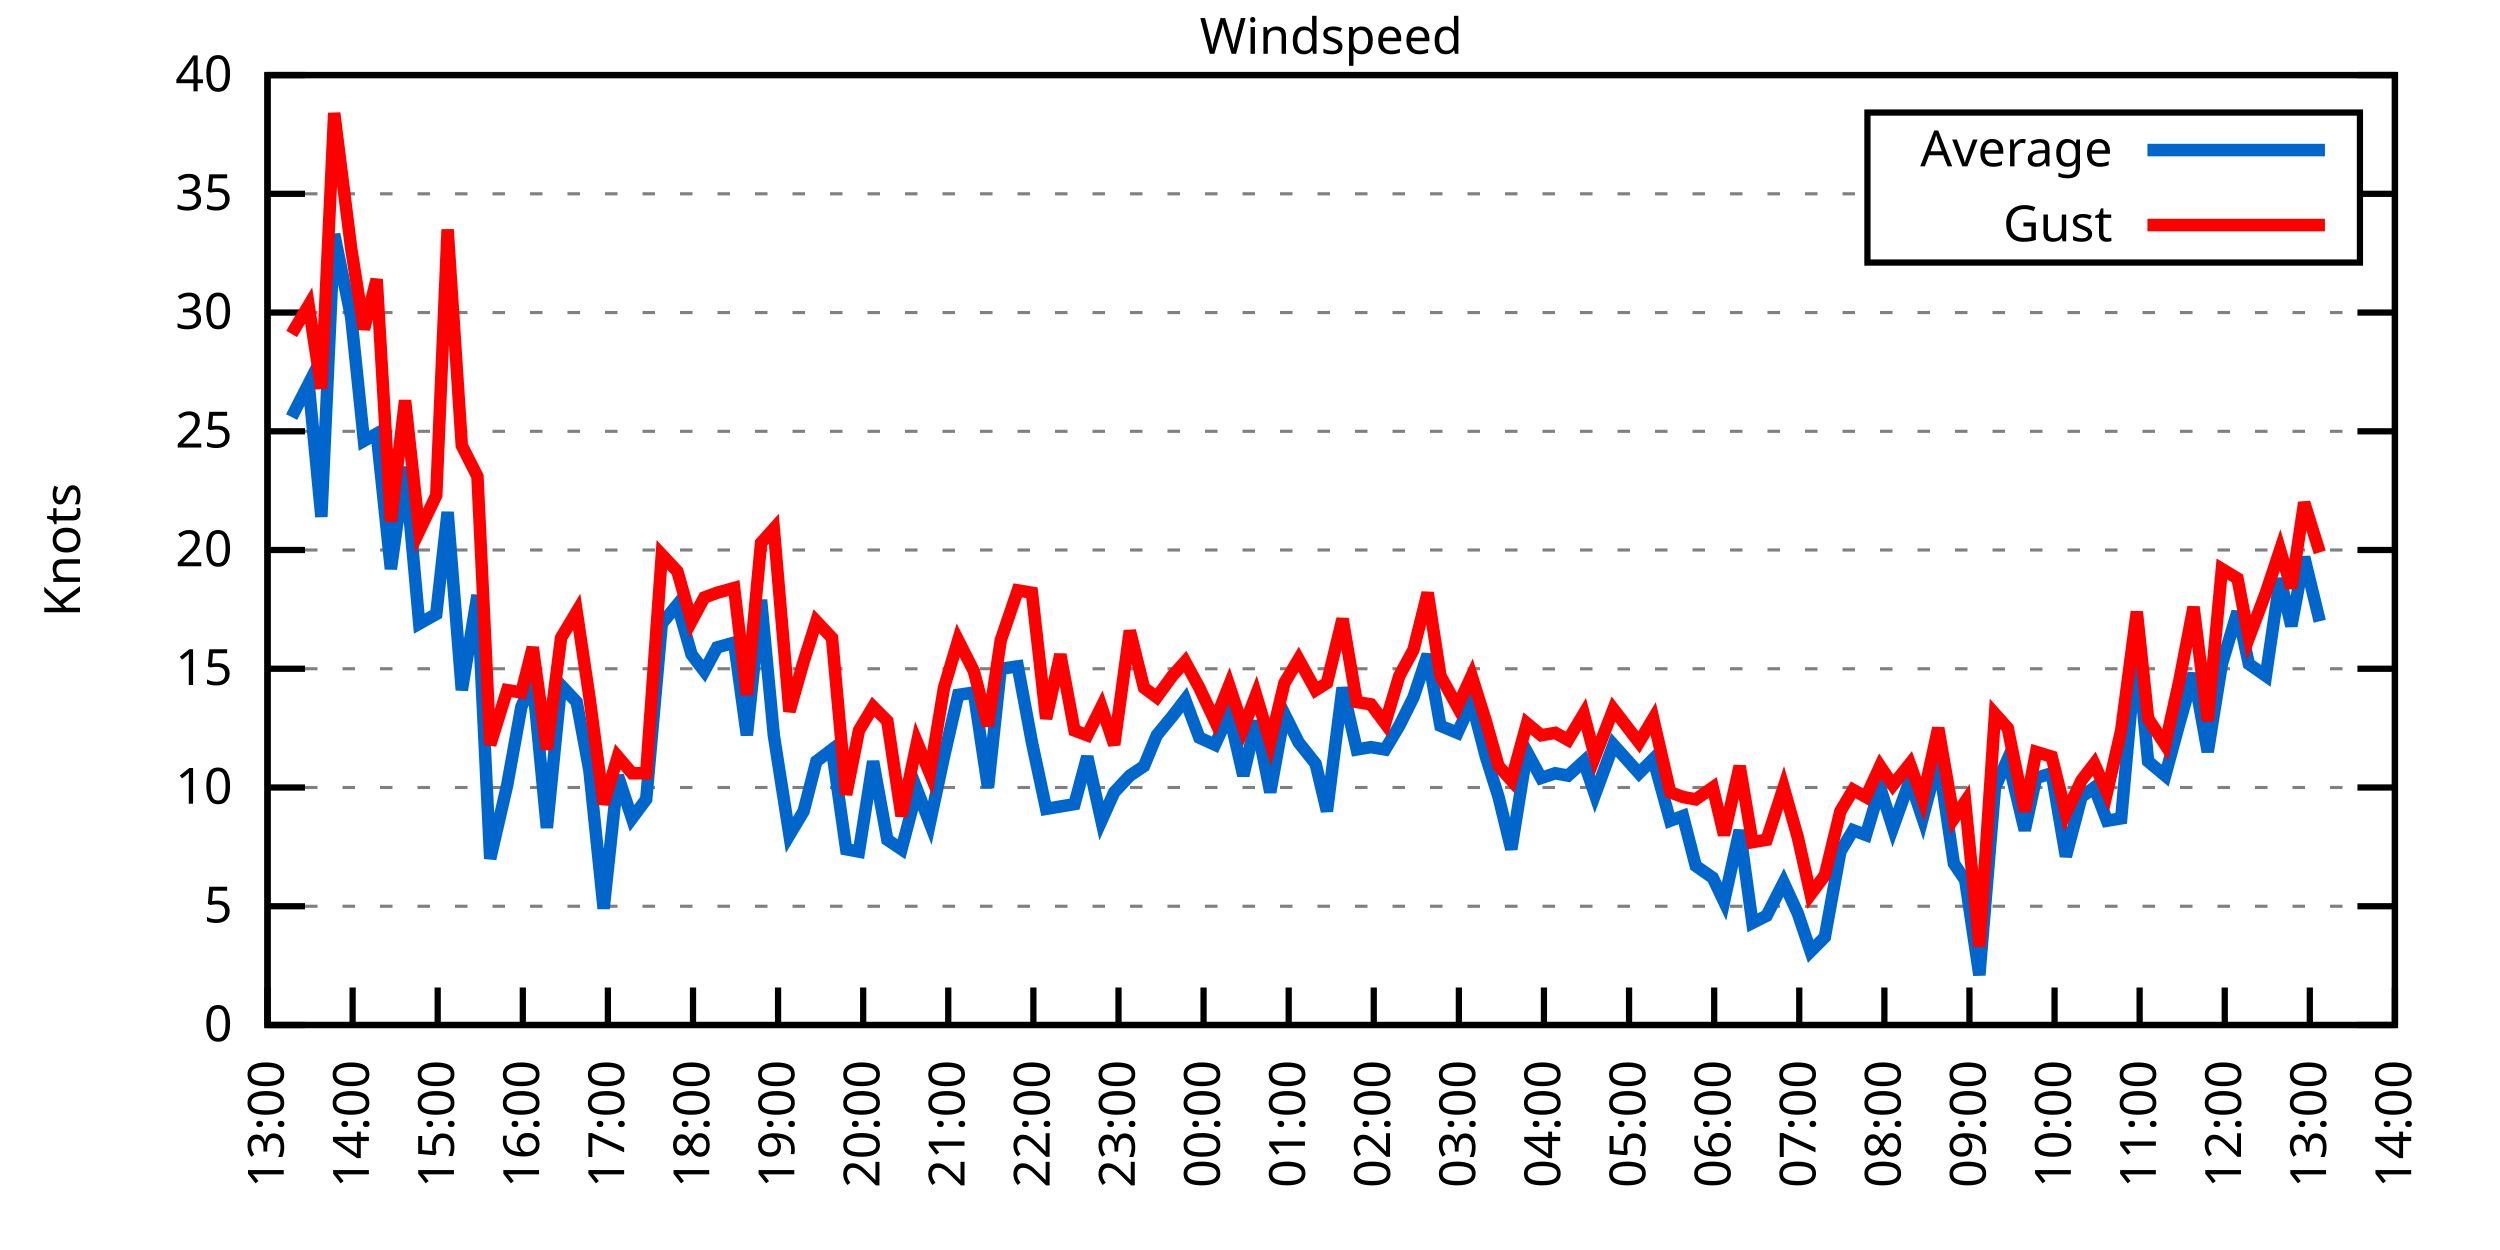
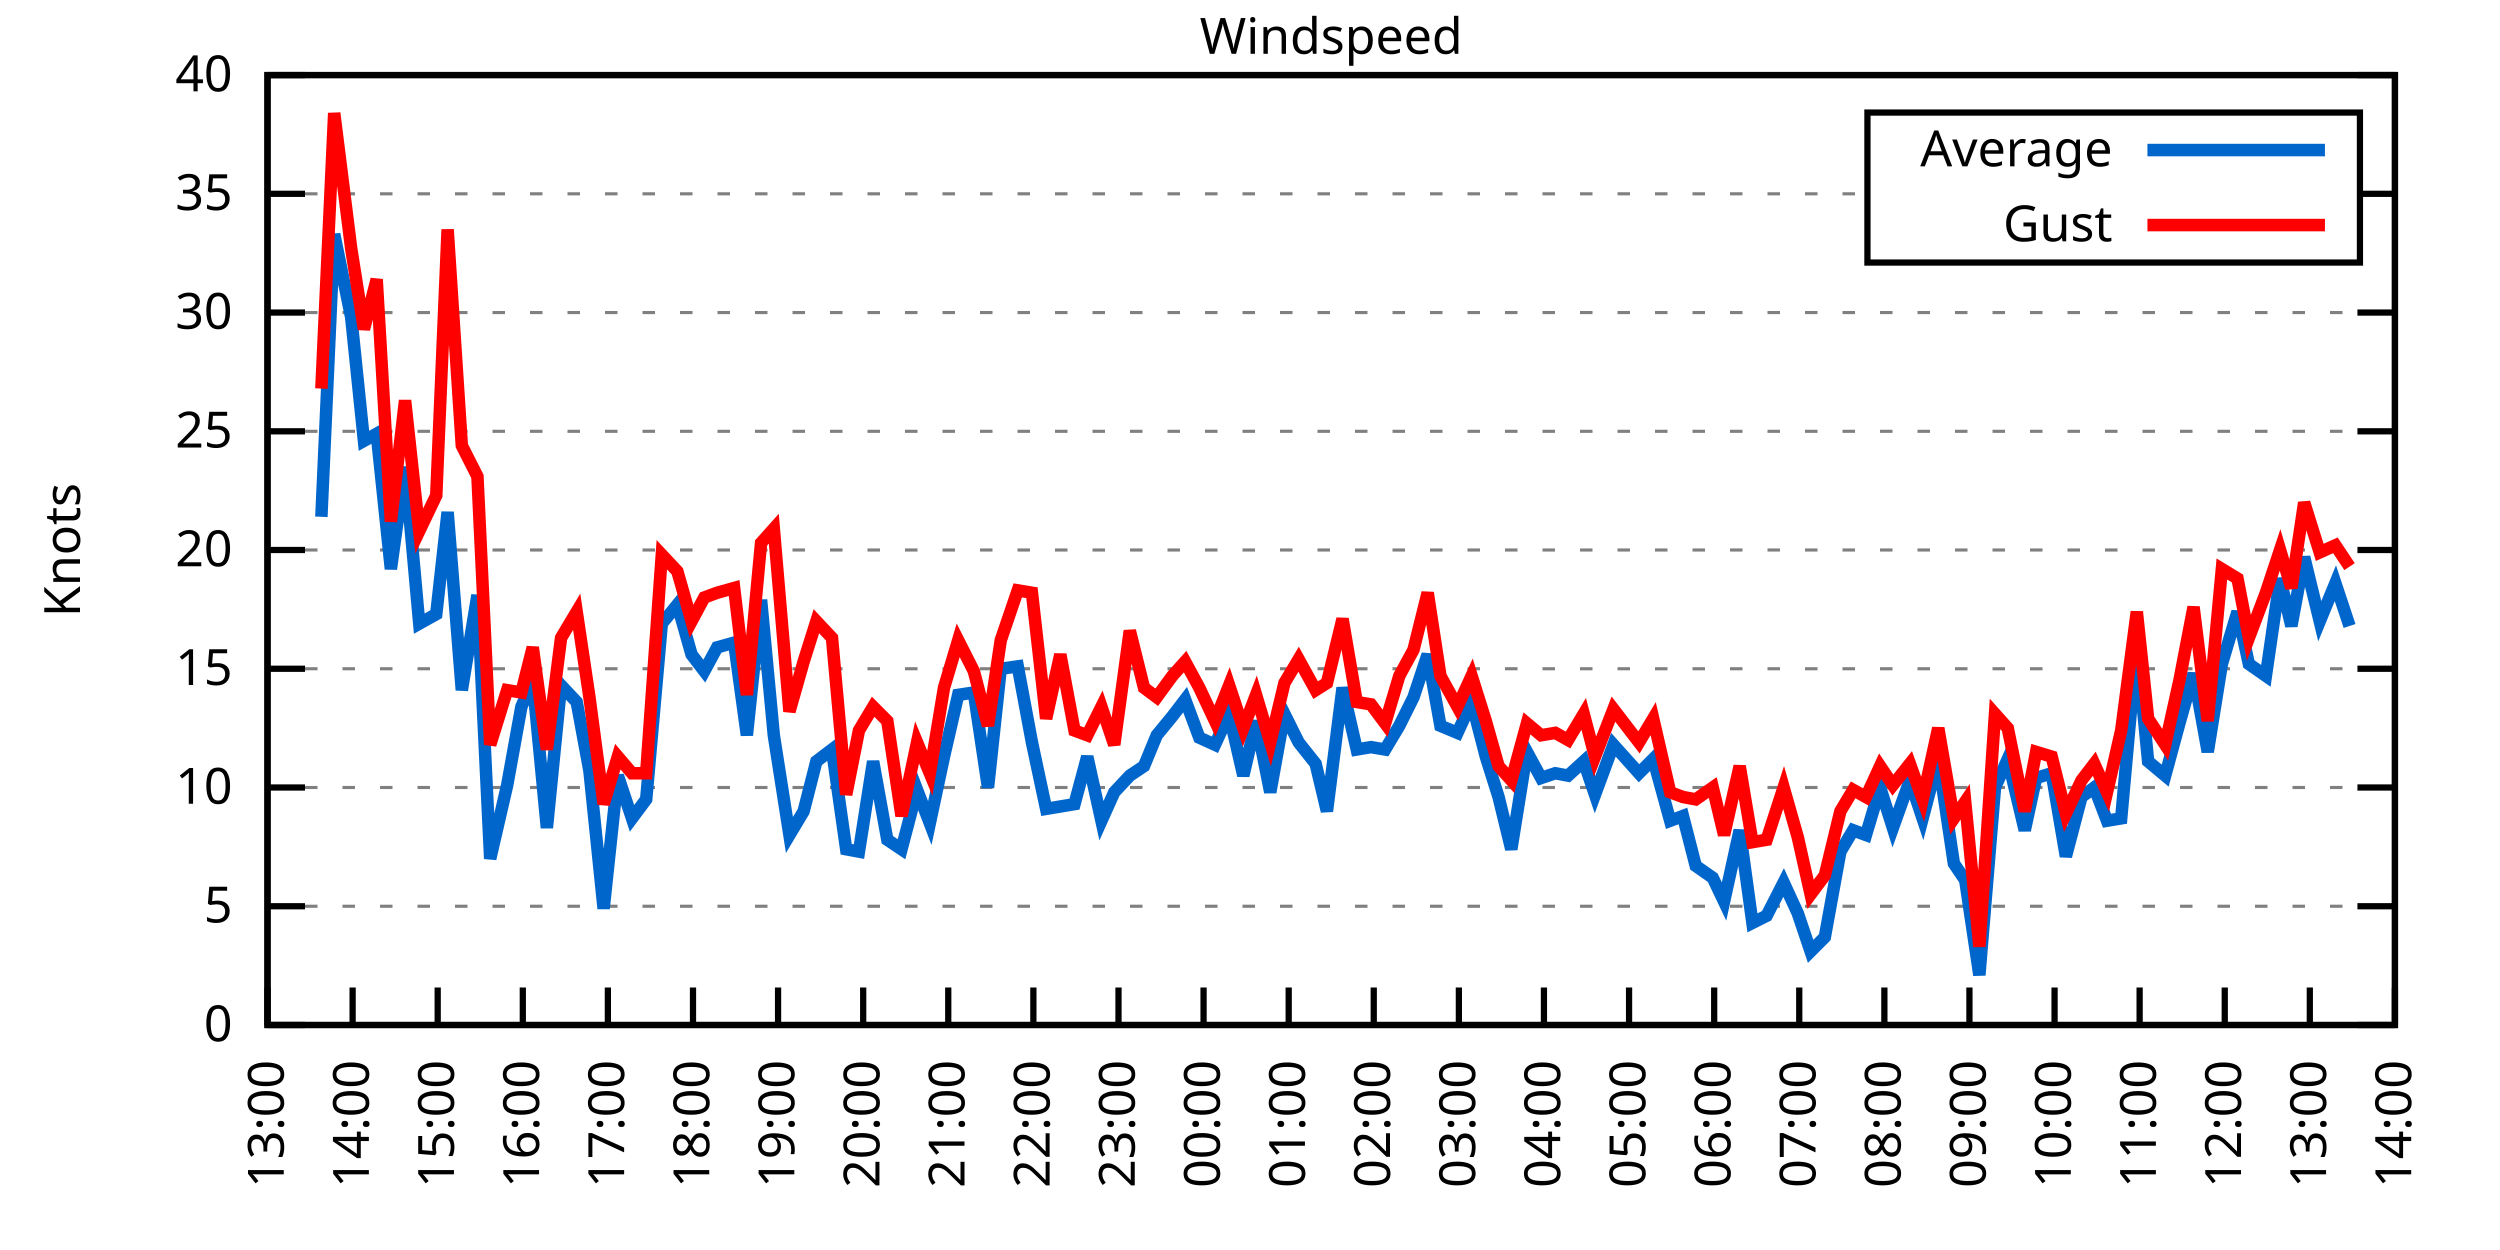
<svg xmlns="http://www.w3.org/2000/svg" xmlns:xlink="http://www.w3.org/1999/xlink" width="400" height="200" viewBox="0 0 400 200">
  <g id="gnuplot_canvas">
    <rect x="0" y="0" width="400" height="200" fill="none" />
    <defs>
      <circle id="gpDot" r="0.5" stroke-width="0.5" stroke="currentColor" />
      <path id="gpPt0" stroke-width="0.333" stroke="currentColor" d="M-1,0 h2 M0,-1 v2" />
      <path id="gpPt1" stroke-width="0.333" stroke="currentColor" d="M-1,-1 L1,1 M1,-1 L-1,1" />
      <path id="gpPt2" stroke-width="0.333" stroke="currentColor" d="M-1,0 L1,0 M0,-1 L0,1 M-1,-1 L1,1 M-1,1 L1,-1" />
      <rect id="gpPt3" stroke-width="0.333" stroke="currentColor" x="-1" y="-1" width="2" height="2" />
      <rect id="gpPt4" stroke-width="0.333" stroke="currentColor" fill="currentColor" x="-1" y="-1" width="2" height="2" />
      <circle id="gpPt5" stroke-width="0.333" stroke="currentColor" cx="0" cy="0" r="1" />
      <use xlink:href="#gpPt5" id="gpPt6" fill="currentColor" stroke="none" />
      <path id="gpPt7" stroke-width="0.333" stroke="currentColor" d="M0,-1.33 L-1.33,0.67 L1.33,0.67 z" />
      <use xlink:href="#gpPt7" id="gpPt8" fill="currentColor" stroke="none" />
      <use xlink:href="#gpPt7" id="gpPt9" stroke="currentColor" transform="rotate(180)" />
      <use xlink:href="#gpPt9" id="gpPt10" fill="currentColor" stroke="none" />
      <use xlink:href="#gpPt3" id="gpPt11" stroke="currentColor" transform="rotate(45)" />
      <use xlink:href="#gpPt11" id="gpPt12" fill="currentColor" stroke="none" />
      <path id="gpPt13" stroke-width="0.333" stroke="currentColor" d="M0,1.330 L1.265,0.411 L0.782,-1.067 L-0.782,-1.076 L-1.265,0.411 z" />
      <use xlink:href="#gpPt13" id="gpPt14" fill="currentColor" stroke="none" />
      <filter id="textbox" filterUnits="objectBoundingBox" x="0" y="0" height="1" width="1">
        <feFlood flood-color="white" flood-opacity="1" result="bgnd" />
        <feComposite in="SourceGraphic" in2="bgnd" operator="atop" />
      </filter>
      <filter id="greybox" filterUnits="objectBoundingBox" x="0" y="0" height="1" width="1">
        <feFlood flood-color="lightgrey" flood-opacity="1" result="grey" />
        <feComposite in="SourceGraphic" in2="grey" operator="atop" />
      </filter>
    </defs>
    <g fill="none" color="white" stroke="currentColor" stroke-width="1.00" stroke-linecap="butt" stroke-linejoin="miter">
</g>
    <g fill="none" color="black" stroke="currentColor" stroke-width="1.00" stroke-linecap="butt" stroke-linejoin="miter">
      <g stroke="none" shape-rendering="crispEdges">
        <polygon fill="rgb(255, 255, 255)" points="42.80,164.00 383.18,164.00 383.18,12.02 42.80,12.02 " />
      </g>
    </g>
    <g fill="none" color="black" stroke="currentColor" stroke-width="1.00" stroke-linecap="butt" stroke-linejoin="miter">
</g>
    <g fill="none" color="black" stroke="black" stroke-width="0.50" stroke-linecap="butt" stroke-linejoin="miter">
</g>
    <g fill="none" color="gray" stroke="currentColor" stroke-width="0.50" stroke-linecap="butt" stroke-linejoin="miter">
      <path stroke="gray" stroke-dasharray="2,4" class="gridline" d="M42.80,164.00 L383.19,164.00  " />
    </g>
    <g fill="none" color="gray" stroke="gray" stroke-width="1.00" stroke-linecap="butt" stroke-linejoin="miter">
</g>
    <g fill="none" color="black" stroke="currentColor" stroke-width="1.00" stroke-linecap="butt" stroke-linejoin="miter">
      <path stroke="black" d="M42.80,164.00 L48.80,164.00 M383.19,164.00 L377.19,164.00  " />
      <g transform="translate(37.20,166.60)" stroke="none" fill="black" font-family="Sans" font-size="8.00" text-anchor="end">
        <text>
          <tspan font-family="Sans"> 0</tspan>
        </text>
      </g>
    </g>
    <g fill="none" color="black" stroke="currentColor" stroke-width="1.00" stroke-linecap="butt" stroke-linejoin="miter">
</g>
    <g fill="none" color="black" stroke="black" stroke-width="0.50" stroke-linecap="butt" stroke-linejoin="miter">
</g>
    <g fill="none" color="gray" stroke="currentColor" stroke-width="0.50" stroke-linecap="butt" stroke-linejoin="miter">
      <path stroke="gray" stroke-dasharray="2,4" class="gridline" d="M42.80,145.00 L383.19,145.00  " />
    </g>
    <g fill="none" color="gray" stroke="gray" stroke-width="1.00" stroke-linecap="butt" stroke-linejoin="miter">
</g>
    <g fill="none" color="black" stroke="currentColor" stroke-width="1.00" stroke-linecap="butt" stroke-linejoin="miter">
      <path stroke="black" d="M42.80,145.00 L48.80,145.00 M383.19,145.00 L377.19,145.00  " />
      <g transform="translate(37.20,147.60)" stroke="none" fill="black" font-family="Sans" font-size="8.00" text-anchor="end">
        <text>
          <tspan font-family="Sans"> 5</tspan>
        </text>
      </g>
    </g>
    <g fill="none" color="black" stroke="currentColor" stroke-width="1.00" stroke-linecap="butt" stroke-linejoin="miter">
</g>
    <g fill="none" color="black" stroke="black" stroke-width="0.50" stroke-linecap="butt" stroke-linejoin="miter">
</g>
    <g fill="none" color="gray" stroke="currentColor" stroke-width="0.50" stroke-linecap="butt" stroke-linejoin="miter">
      <path stroke="gray" stroke-dasharray="2,4" class="gridline" d="M42.80,126.00 L383.19,126.00  " />
    </g>
    <g fill="none" color="gray" stroke="gray" stroke-width="1.00" stroke-linecap="butt" stroke-linejoin="miter">
</g>
    <g fill="none" color="black" stroke="currentColor" stroke-width="1.00" stroke-linecap="butt" stroke-linejoin="miter">
      <path stroke="black" d="M42.80,126.00 L48.80,126.00 M383.19,126.00 L377.19,126.00  " />
      <g transform="translate(37.20,128.60)" stroke="none" fill="black" font-family="Sans" font-size="8.00" text-anchor="end">
        <text>
          <tspan font-family="Sans"> 10</tspan>
        </text>
      </g>
    </g>
    <g fill="none" color="black" stroke="currentColor" stroke-width="1.00" stroke-linecap="butt" stroke-linejoin="miter">
</g>
    <g fill="none" color="black" stroke="black" stroke-width="0.50" stroke-linecap="butt" stroke-linejoin="miter">
</g>
    <g fill="none" color="gray" stroke="currentColor" stroke-width="0.50" stroke-linecap="butt" stroke-linejoin="miter">
      <path stroke="gray" stroke-dasharray="2,4" class="gridline" d="M42.80,107.00 L383.19,107.00  " />
    </g>
    <g fill="none" color="gray" stroke="gray" stroke-width="1.00" stroke-linecap="butt" stroke-linejoin="miter">
</g>
    <g fill="none" color="black" stroke="currentColor" stroke-width="1.00" stroke-linecap="butt" stroke-linejoin="miter">
      <path stroke="black" d="M42.80,107.00 L48.80,107.00 M383.19,107.00 L377.19,107.00  " />
      <g transform="translate(37.20,109.60)" stroke="none" fill="black" font-family="Sans" font-size="8.00" text-anchor="end">
        <text>
          <tspan font-family="Sans"> 15</tspan>
        </text>
      </g>
    </g>
    <g fill="none" color="black" stroke="currentColor" stroke-width="1.00" stroke-linecap="butt" stroke-linejoin="miter">
</g>
    <g fill="none" color="black" stroke="black" stroke-width="0.50" stroke-linecap="butt" stroke-linejoin="miter">
</g>
    <g fill="none" color="gray" stroke="currentColor" stroke-width="0.50" stroke-linecap="butt" stroke-linejoin="miter">
      <path stroke="gray" stroke-dasharray="2,4" class="gridline" d="M42.80,88.00 L383.19,88.00  " />
    </g>
    <g fill="none" color="gray" stroke="gray" stroke-width="1.00" stroke-linecap="butt" stroke-linejoin="miter">
</g>
    <g fill="none" color="black" stroke="currentColor" stroke-width="1.00" stroke-linecap="butt" stroke-linejoin="miter">
      <path stroke="black" d="M42.80,88.00 L48.80,88.00 M383.19,88.00 L377.19,88.00  " />
      <g transform="translate(37.20,90.60)" stroke="none" fill="black" font-family="Sans" font-size="8.00" text-anchor="end">
        <text>
          <tspan font-family="Sans"> 20</tspan>
        </text>
      </g>
    </g>
    <g fill="none" color="black" stroke="currentColor" stroke-width="1.00" stroke-linecap="butt" stroke-linejoin="miter">
</g>
    <g fill="none" color="black" stroke="black" stroke-width="0.50" stroke-linecap="butt" stroke-linejoin="miter">
</g>
    <g fill="none" color="gray" stroke="currentColor" stroke-width="0.50" stroke-linecap="butt" stroke-linejoin="miter">
      <path stroke="gray" stroke-dasharray="2,4" class="gridline" d="M42.80,69.01 L383.19,69.01  " />
    </g>
    <g fill="none" color="gray" stroke="gray" stroke-width="1.00" stroke-linecap="butt" stroke-linejoin="miter">
</g>
    <g fill="none" color="black" stroke="currentColor" stroke-width="1.00" stroke-linecap="butt" stroke-linejoin="miter">
      <path stroke="black" d="M42.80,69.01 L48.80,69.01 M383.19,69.01 L377.19,69.01  " />
      <g transform="translate(37.20,71.61)" stroke="none" fill="black" font-family="Sans" font-size="8.00" text-anchor="end">
        <text>
          <tspan font-family="Sans"> 25</tspan>
        </text>
      </g>
    </g>
    <g fill="none" color="black" stroke="currentColor" stroke-width="1.00" stroke-linecap="butt" stroke-linejoin="miter">
</g>
    <g fill="none" color="black" stroke="black" stroke-width="0.50" stroke-linecap="butt" stroke-linejoin="miter">
</g>
    <g fill="none" color="gray" stroke="currentColor" stroke-width="0.50" stroke-linecap="butt" stroke-linejoin="miter">
      <path stroke="gray" stroke-dasharray="2,4" class="gridline" d="M42.80,50.01 L383.19,50.01  " />
    </g>
    <g fill="none" color="gray" stroke="gray" stroke-width="1.00" stroke-linecap="butt" stroke-linejoin="miter">
</g>
    <g fill="none" color="black" stroke="currentColor" stroke-width="1.00" stroke-linecap="butt" stroke-linejoin="miter">
      <path stroke="black" d="M42.80,50.01 L48.80,50.01 M383.19,50.01 L377.19,50.01  " />
      <g transform="translate(37.20,52.61)" stroke="none" fill="black" font-family="Sans" font-size="8.00" text-anchor="end">
        <text>
          <tspan font-family="Sans"> 30</tspan>
        </text>
      </g>
    </g>
    <g fill="none" color="black" stroke="currentColor" stroke-width="1.00" stroke-linecap="butt" stroke-linejoin="miter">
</g>
    <g fill="none" color="black" stroke="black" stroke-width="0.50" stroke-linecap="butt" stroke-linejoin="miter">
</g>
    <g fill="none" color="gray" stroke="currentColor" stroke-width="0.50" stroke-linecap="butt" stroke-linejoin="miter">
      <path stroke="gray" stroke-dasharray="2,4" class="gridline" d="M42.80,31.01 L298.79,31.01 M377.59,31.01 L383.19,31.01  " />
    </g>
    <g fill="none" color="gray" stroke="gray" stroke-width="1.00" stroke-linecap="butt" stroke-linejoin="miter">
</g>
    <g fill="none" color="black" stroke="currentColor" stroke-width="1.00" stroke-linecap="butt" stroke-linejoin="miter">
      <path stroke="black" d="M42.80,31.01 L48.80,31.01 M383.19,31.01 L377.19,31.01  " />
      <g transform="translate(37.20,33.61)" stroke="none" fill="black" font-family="Sans" font-size="8.00" text-anchor="end">
        <text>
          <tspan font-family="Sans"> 35</tspan>
        </text>
      </g>
    </g>
    <g fill="none" color="black" stroke="currentColor" stroke-width="1.00" stroke-linecap="butt" stroke-linejoin="miter">
</g>
    <g fill="none" color="black" stroke="black" stroke-width="0.50" stroke-linecap="butt" stroke-linejoin="miter">
</g>
    <g fill="none" color="gray" stroke="currentColor" stroke-width="0.50" stroke-linecap="butt" stroke-linejoin="miter">
      <path stroke="gray" stroke-dasharray="2,4" class="gridline" d="M42.80,12.01 L383.19,12.01  " />
    </g>
    <g fill="none" color="gray" stroke="gray" stroke-width="1.00" stroke-linecap="butt" stroke-linejoin="miter">
</g>
    <g fill="none" color="black" stroke="currentColor" stroke-width="1.00" stroke-linecap="butt" stroke-linejoin="miter">
      <path stroke="black" d="M42.80,12.01 L48.80,12.01 M383.19,12.01 L377.19,12.01  " />
      <g transform="translate(37.20,14.61)" stroke="none" fill="black" font-family="Sans" font-size="8.00" text-anchor="end">
        <text>
          <tspan font-family="Sans"> 40</tspan>
        </text>
      </g>
    </g>
    <g fill="none" color="black" stroke="currentColor" stroke-width="1.00" stroke-linecap="butt" stroke-linejoin="miter">
      <path stroke="black" d="M42.80,164.00 L42.80,158.00  " />
      <g transform="translate(45.40,169.60) rotate(270.00)" stroke="none" fill="black" font-family="Sans" font-size="8.00" text-anchor="end">
        <text>
          <tspan font-family="Sans">13:00</tspan>
        </text>
      </g>
    </g>
    <g fill="none" color="black" stroke="currentColor" stroke-width="1.00" stroke-linecap="butt" stroke-linejoin="miter">
      <path stroke="black" d="M56.42,164.00 L56.42,158.00  " />
      <g transform="translate(59.02,169.60) rotate(270.00)" stroke="none" fill="black" font-family="Sans" font-size="8.00" text-anchor="end">
        <text>
          <tspan font-family="Sans">14:00</tspan>
        </text>
      </g>
    </g>
    <g fill="none" color="black" stroke="currentColor" stroke-width="1.00" stroke-linecap="butt" stroke-linejoin="miter">
      <path stroke="black" d="M70.03,164.00 L70.03,158.00  " />
      <g transform="translate(72.63,169.60) rotate(270.00)" stroke="none" fill="black" font-family="Sans" font-size="8.00" text-anchor="end">
        <text>
          <tspan font-family="Sans">15:00</tspan>
        </text>
      </g>
    </g>
    <g fill="none" color="black" stroke="currentColor" stroke-width="1.00" stroke-linecap="butt" stroke-linejoin="miter">
      <path stroke="black" d="M83.65,164.00 L83.65,158.00  " />
      <g transform="translate(86.25,169.60) rotate(270.00)" stroke="none" fill="black" font-family="Sans" font-size="8.00" text-anchor="end">
        <text>
          <tspan font-family="Sans">16:00</tspan>
        </text>
      </g>
    </g>
    <g fill="none" color="black" stroke="currentColor" stroke-width="1.00" stroke-linecap="butt" stroke-linejoin="miter">
      <path stroke="black" d="M97.26,164.00 L97.26,158.00  " />
      <g transform="translate(99.86,169.60) rotate(270.00)" stroke="none" fill="black" font-family="Sans" font-size="8.00" text-anchor="end">
        <text>
          <tspan font-family="Sans">17:00</tspan>
        </text>
      </g>
    </g>
    <g fill="none" color="black" stroke="currentColor" stroke-width="1.00" stroke-linecap="butt" stroke-linejoin="miter">
      <path stroke="black" d="M110.88,164.00 L110.88,158.00  " />
      <g transform="translate(113.48,169.60) rotate(270.00)" stroke="none" fill="black" font-family="Sans" font-size="8.00" text-anchor="end">
        <text>
          <tspan font-family="Sans">18:00</tspan>
        </text>
      </g>
    </g>
    <g fill="none" color="black" stroke="currentColor" stroke-width="1.00" stroke-linecap="butt" stroke-linejoin="miter">
      <path stroke="black" d="M124.49,164.00 L124.49,158.00  " />
      <g transform="translate(127.09,169.60) rotate(270.00)" stroke="none" fill="black" font-family="Sans" font-size="8.00" text-anchor="end">
        <text>
          <tspan font-family="Sans">19:00</tspan>
        </text>
      </g>
    </g>
    <g fill="none" color="black" stroke="currentColor" stroke-width="1.00" stroke-linecap="butt" stroke-linejoin="miter">
      <path stroke="black" d="M138.11,164.00 L138.11,158.00  " />
      <g transform="translate(140.71,169.60) rotate(270.00)" stroke="none" fill="black" font-family="Sans" font-size="8.00" text-anchor="end">
        <text>
          <tspan font-family="Sans">20:00</tspan>
        </text>
      </g>
    </g>
    <g fill="none" color="black" stroke="currentColor" stroke-width="1.00" stroke-linecap="butt" stroke-linejoin="miter">
      <path stroke="black" d="M151.72,164.00 L151.72,158.00  " />
      <g transform="translate(154.32,169.60) rotate(270.00)" stroke="none" fill="black" font-family="Sans" font-size="8.00" text-anchor="end">
        <text>
          <tspan font-family="Sans">21:00</tspan>
        </text>
      </g>
    </g>
    <g fill="none" color="black" stroke="currentColor" stroke-width="1.00" stroke-linecap="butt" stroke-linejoin="miter">
      <path stroke="black" d="M165.34,164.00 L165.34,158.00  " />
      <g transform="translate(167.94,169.60) rotate(270.00)" stroke="none" fill="black" font-family="Sans" font-size="8.00" text-anchor="end">
        <text>
          <tspan font-family="Sans">22:00</tspan>
        </text>
      </g>
    </g>
    <g fill="none" color="black" stroke="currentColor" stroke-width="1.00" stroke-linecap="butt" stroke-linejoin="miter">
      <path stroke="black" d="M178.96,164.00 L178.96,158.00  " />
      <g transform="translate(181.56,169.60) rotate(270.00)" stroke="none" fill="black" font-family="Sans" font-size="8.00" text-anchor="end">
        <text>
          <tspan font-family="Sans">23:00</tspan>
        </text>
      </g>
    </g>
    <g fill="none" color="black" stroke="currentColor" stroke-width="1.00" stroke-linecap="butt" stroke-linejoin="miter">
      <path stroke="black" d="M192.57,164.00 L192.57,158.00  " />
      <g transform="translate(195.17,169.60) rotate(270.00)" stroke="none" fill="black" font-family="Sans" font-size="8.00" text-anchor="end">
        <text>
          <tspan font-family="Sans">00:00</tspan>
        </text>
      </g>
    </g>
    <g fill="none" color="black" stroke="currentColor" stroke-width="1.00" stroke-linecap="butt" stroke-linejoin="miter">
      <path stroke="black" d="M206.19,164.00 L206.19,158.00  " />
      <g transform="translate(208.79,169.60) rotate(270.00)" stroke="none" fill="black" font-family="Sans" font-size="8.00" text-anchor="end">
        <text>
          <tspan font-family="Sans">01:00</tspan>
        </text>
      </g>
    </g>
    <g fill="none" color="black" stroke="currentColor" stroke-width="1.00" stroke-linecap="butt" stroke-linejoin="miter">
      <path stroke="black" d="M219.80,164.00 L219.80,158.00  " />
      <g transform="translate(222.40,169.60) rotate(270.00)" stroke="none" fill="black" font-family="Sans" font-size="8.00" text-anchor="end">
        <text>
          <tspan font-family="Sans">02:00</tspan>
        </text>
      </g>
    </g>
    <g fill="none" color="black" stroke="currentColor" stroke-width="1.00" stroke-linecap="butt" stroke-linejoin="miter">
      <path stroke="black" d="M233.42,164.00 L233.42,158.00  " />
      <g transform="translate(236.02,169.60) rotate(270.00)" stroke="none" fill="black" font-family="Sans" font-size="8.00" text-anchor="end">
        <text>
          <tspan font-family="Sans">03:00</tspan>
        </text>
      </g>
    </g>
    <g fill="none" color="black" stroke="currentColor" stroke-width="1.00" stroke-linecap="butt" stroke-linejoin="miter">
      <path stroke="black" d="M247.03,164.00 L247.03,158.00  " />
      <g transform="translate(249.63,169.60) rotate(270.00)" stroke="none" fill="black" font-family="Sans" font-size="8.00" text-anchor="end">
        <text>
          <tspan font-family="Sans">04:00</tspan>
        </text>
      </g>
    </g>
    <g fill="none" color="black" stroke="currentColor" stroke-width="1.00" stroke-linecap="butt" stroke-linejoin="miter">
      <path stroke="black" d="M260.65,164.00 L260.65,158.00  " />
      <g transform="translate(263.25,169.60) rotate(270.00)" stroke="none" fill="black" font-family="Sans" font-size="8.00" text-anchor="end">
        <text>
          <tspan font-family="Sans">05:00</tspan>
        </text>
      </g>
    </g>
    <g fill="none" color="black" stroke="currentColor" stroke-width="1.00" stroke-linecap="butt" stroke-linejoin="miter">
      <path stroke="black" d="M274.27,164.00 L274.27,158.00  " />
      <g transform="translate(276.87,169.60) rotate(270.00)" stroke="none" fill="black" font-family="Sans" font-size="8.00" text-anchor="end">
        <text>
          <tspan font-family="Sans">06:00</tspan>
        </text>
      </g>
    </g>
    <g fill="none" color="black" stroke="currentColor" stroke-width="1.00" stroke-linecap="butt" stroke-linejoin="miter">
      <path stroke="black" d="M287.88,164.00 L287.88,158.00  " />
      <g transform="translate(290.48,169.60) rotate(270.00)" stroke="none" fill="black" font-family="Sans" font-size="8.00" text-anchor="end">
        <text>
          <tspan font-family="Sans">07:00</tspan>
        </text>
      </g>
    </g>
    <g fill="none" color="black" stroke="currentColor" stroke-width="1.00" stroke-linecap="butt" stroke-linejoin="miter">
      <path stroke="black" d="M301.50,164.00 L301.50,158.00  " />
      <g transform="translate(304.10,169.60) rotate(270.00)" stroke="none" fill="black" font-family="Sans" font-size="8.00" text-anchor="end">
        <text>
          <tspan font-family="Sans">08:00</tspan>
        </text>
      </g>
    </g>
    <g fill="none" color="black" stroke="currentColor" stroke-width="1.00" stroke-linecap="butt" stroke-linejoin="miter">
      <path stroke="black" d="M315.11,164.00 L315.11,158.00  " />
      <g transform="translate(317.71,169.60) rotate(270.00)" stroke="none" fill="black" font-family="Sans" font-size="8.00" text-anchor="end">
        <text>
          <tspan font-family="Sans">09:00</tspan>
        </text>
      </g>
    </g>
    <g fill="none" color="black" stroke="currentColor" stroke-width="1.00" stroke-linecap="butt" stroke-linejoin="miter">
      <path stroke="black" d="M328.73,164.00 L328.73,158.00  " />
      <g transform="translate(331.33,169.60) rotate(270.00)" stroke="none" fill="black" font-family="Sans" font-size="8.00" text-anchor="end">
        <text>
          <tspan font-family="Sans">10:00</tspan>
        </text>
      </g>
    </g>
    <g fill="none" color="black" stroke="currentColor" stroke-width="1.00" stroke-linecap="butt" stroke-linejoin="miter">
      <path stroke="black" d="M342.34,164.00 L342.34,158.00  " />
      <g transform="translate(344.94,169.60) rotate(270.00)" stroke="none" fill="black" font-family="Sans" font-size="8.00" text-anchor="end">
        <text>
          <tspan font-family="Sans">11:00</tspan>
        </text>
      </g>
    </g>
    <g fill="none" color="black" stroke="currentColor" stroke-width="1.00" stroke-linecap="butt" stroke-linejoin="miter">
      <path stroke="black" d="M355.96,164.00 L355.96,158.00  " />
      <g transform="translate(358.56,169.60) rotate(270.00)" stroke="none" fill="black" font-family="Sans" font-size="8.00" text-anchor="end">
        <text>
          <tspan font-family="Sans">12:00</tspan>
        </text>
      </g>
    </g>
    <g fill="none" color="black" stroke="currentColor" stroke-width="1.00" stroke-linecap="butt" stroke-linejoin="miter">
      <path stroke="black" d="M369.57,164.00 L369.57,158.00  " />
      <g transform="translate(372.17,169.60) rotate(270.00)" stroke="none" fill="black" font-family="Sans" font-size="8.00" text-anchor="end">
        <text>
          <tspan font-family="Sans">13:00</tspan>
        </text>
      </g>
    </g>
    <g fill="none" color="black" stroke="currentColor" stroke-width="1.00" stroke-linecap="butt" stroke-linejoin="miter">
      <path stroke="black" d="M383.19,164.00 L383.19,158.00  " />
      <g transform="translate(385.79,169.60) rotate(270.00)" stroke="none" fill="black" font-family="Sans" font-size="8.00" text-anchor="end">
        <text>
          <tspan font-family="Sans">14:00</tspan>
        </text>
      </g>
    </g>
    <g fill="none" color="black" stroke="currentColor" stroke-width="1.00" stroke-linecap="butt" stroke-linejoin="miter">
</g>
    <g fill="none" color="black" stroke="currentColor" stroke-width="1.00" stroke-linecap="butt" stroke-linejoin="miter">
      <path stroke="black" d="M42.80,12.01 L42.80,164.00 L383.19,164.00 L383.19,12.01 L42.80,12.01 Z  " />
    </g>
    <g fill="none" color="black" stroke="currentColor" stroke-width="1.00" stroke-linecap="butt" stroke-linejoin="miter">
</g>
    <g fill="none" color="black" stroke="currentColor" stroke-width="1.00" stroke-linecap="butt" stroke-linejoin="miter">
      <path stroke="black" d="M298.79,42.01 L298.79,18.01 L377.59,18.01 L377.59,42.01 L298.79,42.01 Z  " />
    </g>
    <g id="Windspeed_plot_1">
      <g fill="none" color="white" stroke="black" stroke-width="2.00" stroke-linecap="butt" stroke-linejoin="miter">
</g>
      <g fill="none" color="black" stroke="currentColor" stroke-width="2.00" stroke-linecap="butt" stroke-linejoin="miter">
        <g transform="translate(337.99,26.61)" stroke="none" fill="black" font-family="Sans" font-size="8.00" text-anchor="end">
          <text>
            <tspan font-family="Sans">Average</tspan>
          </text>
        </g>
      </g>
      <g fill="none" color="black" stroke="currentColor" stroke-width="2.00" stroke-linecap="butt" stroke-linejoin="miter">
-         <path stroke="rgb(  0, 102, 204)" d="M343.59,24.01 L371.99,24.01 M46.66,66.73 L49.38,61.41 L51.42,82.69 L53.47,37.47 L56.19,50.77 L58.23,70.53   L60.27,69.39 L62.54,91.04 L64.81,74.71 L67.08,99.78 L69.80,98.26 L71.62,81.93 L73.89,110.42 L76.39,95.22   L78.43,137.40 L81.15,125.62 L83.42,113.08 L85.24,108.90 L87.50,132.46 L89.77,109.66 L92.27,112.32 L94.31,123.34   L96.58,145.38 L98.85,124.10 L101.12,130.94 L103.39,127.90 L105.89,99.78 L108.38,96.74 L110.65,104.72 L112.69,107.38   L114.74,103.58 L117.46,102.82 L119.50,117.64 L121.77,95.98 L123.81,117.64 L126.31,133.60 L128.58,129.80 L130.62,121.82   L133.12,119.92 L135.39,135.88 L137.43,136.26 L139.70,121.82 L141.97,134.36 L144.24,135.88 L146.73,126.38 L148.77,131.70   L151.04,121.06 L153.31,111.18 L155.81,110.80 L158.08,126.00 L160.12,107.00 L162.84,106.62 L165.11,118.78 L167.38,129.42   L169.65,129.04 L171.92,128.66 L173.96,121.06 L176.23,131.32 L178.28,126.76 L180.77,124.10 L183.04,122.58 L185.08,117.64   L187.58,114.60 L189.62,111.94 L191.89,118.02 L194.39,119.16 L196.66,114.22 L198.93,124.10 L200.97,115.36 L203.24,126.76   L205.51,114.22 L207.78,118.78 L210.50,122.20 L212.31,129.80 L214.81,110.04 L217.08,119.92 L219.35,119.54 L221.62,119.92   L223.89,116.12 L226.16,111.56 L228.43,104.72 L230.47,116.12 L233.19,117.26 L235.46,112.32 L237.73,121.06 L239.77,127.52   L241.81,135.88 L244.31,120.30 L246.58,124.48 L248.85,123.72 L250.89,124.10 L253.39,121.82 L255.20,127.14 L258.15,119.16   L262.24,123.72 L264.51,121.44 L267.23,131.32 L269.27,130.56 L271.32,138.54 L274.04,140.44 L275.85,144.24 L278.35,132.84   L280.39,147.66 L282.66,146.52 L285.38,141.20 L287.65,146.14 L289.70,152.22 L291.97,149.94 L294.46,136.26 L296.50,132.84   L298.55,133.60 L300.82,126.00 L302.86,132.46 L305.58,124.86 L307.62,130.94 L310.12,121.44 L312.62,138.16 L314.43,140.82   L316.70,156.02 L319.20,126.00 L321.24,121.44 L323.96,132.84 L325.78,124.48 L328.27,123.72 L330.54,137.02 L333.04,127.52   L335.08,126.00 L337.12,131.32 L339.39,130.94 L341.89,103.20 L343.70,121.82 L346.43,124.10 L348.70,115.74 L350.97,107.76   L353.24,120.30 L355.50,106.24 L358.00,97.88 L359.82,106.24 L362.54,108.14 L364.81,92.56 L366.62,100.16 L368.67,89.14   L371.16,99.40  " />
+         <path stroke="rgb(  0, 102, 204)" d="M343.59,24.01 L371.99,24.01 M51.42,82.69 L53.47,37.47 L56.19,50.77 L58.23,70.53 L60.27,69.39 L62.54,91.04   L64.81,74.71 L67.08,99.78 L69.80,98.26 L71.62,81.93 L73.89,110.42 L76.39,95.22 L78.43,137.40 L81.15,125.62   L83.42,113.08 L85.24,108.90 L87.50,132.46 L89.77,109.66 L92.27,112.32 L94.31,123.34 L96.58,145.38 L98.85,124.10   L101.12,130.94 L103.39,127.90 L105.89,99.78 L108.38,96.74 L110.65,104.72 L112.69,107.38 L114.74,103.58 L117.46,102.82   L119.50,117.64 L121.77,95.98 L123.81,117.64 L126.31,133.60 L128.58,129.80 L130.62,121.82 L133.12,119.92 L135.39,135.88   L137.43,136.26 L139.70,121.82 L141.97,134.36 L144.24,135.88 L146.73,126.38 L148.77,131.70 L151.04,121.06 L153.31,111.18   L155.81,110.80 L158.08,126.00 L160.12,107.00 L162.84,106.62 L165.11,118.78 L167.38,129.42 L169.65,129.04 L171.92,128.66   L173.96,121.06 L176.23,131.32 L178.28,126.76 L180.77,124.10 L183.04,122.58 L185.08,117.64 L187.58,114.60 L189.62,111.94   L191.89,118.02 L194.39,119.16 L196.66,114.22 L198.93,124.10 L200.97,115.36 L203.24,126.76 L205.51,114.22 L207.78,118.78   L210.50,122.20 L212.31,129.80 L214.81,110.04 L217.08,119.92 L219.35,119.54 L221.62,119.92 L223.89,116.12 L226.16,111.56   L228.43,104.72 L230.47,116.12 L233.19,117.26 L235.46,112.32 L237.73,121.06 L239.77,127.52 L241.81,135.88 L244.31,120.30   L246.58,124.48 L248.85,123.72 L250.89,124.10 L253.39,121.82 L255.20,127.14 L258.15,119.16 L262.24,123.72 L264.51,121.44   L267.23,131.32 L269.27,130.56 L271.32,138.54 L274.04,140.44 L275.85,144.24 L278.35,132.84 L280.39,147.66 L282.66,146.52   L285.38,141.20 L287.65,146.14 L289.70,152.22 L291.97,149.94 L294.46,136.26 L296.50,132.84 L298.55,133.60 L300.82,126.00   L302.86,132.46 L305.58,124.86 L307.62,130.94 L310.12,121.44 L312.62,138.16 L314.43,140.82 L316.70,156.02 L319.20,126.00   L321.24,121.44 L323.96,132.84 L325.78,124.48 L328.27,123.72 L330.54,137.02 L333.04,127.52 L335.08,126.00 L337.12,131.32   L339.39,130.94 L341.89,103.20 L343.70,121.82 L346.43,124.10 L348.70,115.74 L350.97,107.76 L353.24,120.30 L355.50,106.24   L358.00,97.88 L359.82,106.24 L362.54,108.14 L364.81,92.56 L366.62,100.16 L368.67,89.14 L371.16,99.40 L373.66,93.32   L375.93,100.16  " />
      </g>
    </g>
    <g id="Windspeed_plot_2">
      <g fill="none" color="black" stroke="currentColor" stroke-width="2.00" stroke-linecap="butt" stroke-linejoin="miter">
        <g transform="translate(337.99,38.61)" stroke="none" fill="black" font-family="Sans" font-size="8.00" text-anchor="end">
          <text>
            <tspan font-family="Sans">Gust</tspan>
          </text>
        </g>
      </g>
      <g fill="none" color="black" stroke="currentColor" stroke-width="2.00" stroke-linecap="butt" stroke-linejoin="miter">
-         <path stroke="rgb(255,   0,   0)" d="M343.59,36.01 L371.99,36.01 M46.66,53.43 L49.38,48.87 L51.42,62.17 L53.47,18.09 L56.19,39.75 L58.23,52.67   L60.27,44.69 L62.54,83.45 L64.81,64.07 L67.08,84.97 L69.80,79.27 L71.62,36.71 L73.89,71.29 L76.39,76.23   L78.43,119.16 L81.15,110.42 L83.42,110.80 L85.24,103.58 L87.50,119.92 L89.77,102.06 L92.27,97.88 L94.31,111.56   L96.58,128.66 L98.85,121.06 L101.12,123.72 L103.39,123.72 L105.89,88.76 L108.38,91.42 L110.65,99.40 L112.69,95.60   L114.74,94.84 L117.46,94.08 L119.50,111.18 L121.77,86.87 L123.81,84.59 L126.31,113.84 L128.58,105.86 L130.62,99.40   L133.12,102.06 L135.39,127.14 L137.43,116.88 L139.70,113.08 L141.97,115.36 L144.24,130.56 L146.73,118.78 L148.77,123.72   L151.04,110.04 L153.31,102.44 L155.81,107.38 L158.08,116.12 L160.12,102.44 L162.84,94.46 L165.11,94.84 L167.38,114.98   L169.65,104.72 L171.92,116.88 L173.96,117.64 L176.23,113.08 L178.28,119.16 L180.77,100.92 L183.04,110.04 L185.08,111.56   L187.58,108.14 L189.62,105.86 L191.89,110.04 L194.39,115.36 L196.66,109.66 L198.93,116.50 L200.97,111.18 L203.24,118.78   L205.51,109.28 L207.78,105.48 L210.50,110.42 L212.31,109.28 L214.81,99.02 L217.08,112.32 L219.35,112.70 L221.62,115.74   L223.89,108.14 L226.16,103.96 L228.43,94.84 L230.47,108.14 L233.19,113.08 L235.46,108.14 L237.73,115.36 L239.77,122.58   L241.81,124.86 L244.31,115.74 L246.58,117.64 L248.85,117.26 L250.89,118.40 L253.39,114.22 L255.20,121.06 L258.15,113.46   L262.24,118.78 L264.51,114.98 L267.23,126.76 L269.27,127.52 L271.32,127.90 L274.04,126.00 L275.85,133.60 L278.35,122.58   L280.39,134.74 L282.66,134.36 L285.38,126.00 L287.65,133.98 L289.70,143.10 L291.97,140.06 L294.46,129.80 L296.50,126.38   L298.55,127.52 L300.82,122.58 L302.86,125.62 L305.58,122.20 L307.62,127.90 L310.12,116.50 L312.62,130.94 L314.43,128.28   L316.70,151.46 L319.20,114.22 L321.24,116.50 L323.96,129.80 L325.78,120.30 L328.27,121.06 L330.54,130.18 L333.04,124.86   L335.08,122.20 L337.12,126.76 L339.39,116.88 L341.89,97.88 L343.70,114.98 L346.43,119.16 L348.70,108.90 L350.97,97.12   L353.24,115.36 L355.50,91.04 L358.00,92.56 L359.82,102.06 L362.54,94.84 L364.81,88.00 L366.62,94.08 L368.67,80.41   L371.16,88.38  " />
+         <path stroke="rgb(255,   0,   0)" d="M343.59,36.01 L371.99,36.01 M51.42,62.17 L53.47,18.09 L56.19,39.75 L58.23,52.67 L60.27,44.69 L62.54,83.45   L64.81,64.07 L67.08,84.97 L69.80,79.27 L71.62,36.71 L73.89,71.29 L76.39,76.23 L78.43,119.16 L81.15,110.42   L83.42,110.80 L85.24,103.58 L87.50,119.92 L89.77,102.06 L92.27,97.88 L94.31,111.56 L96.58,128.66 L98.85,121.06   L101.12,123.72 L103.39,123.72 L105.89,88.76 L108.38,91.42 L110.65,99.40 L112.69,95.60 L114.74,94.84 L117.46,94.08   L119.50,111.18 L121.77,86.87 L123.81,84.59 L126.31,113.84 L128.58,105.86 L130.62,99.40 L133.12,102.06 L135.39,127.14   L137.43,116.88 L139.70,113.08 L141.97,115.36 L144.24,130.56 L146.73,118.78 L148.77,123.72 L151.04,110.04 L153.31,102.44   L155.81,107.38 L158.08,116.12 L160.12,102.44 L162.84,94.46 L165.11,94.84 L167.38,114.98 L169.65,104.72 L171.92,116.88   L173.96,117.64 L176.23,113.08 L178.28,119.16 L180.77,100.92 L183.04,110.04 L185.08,111.56 L187.58,108.14 L189.62,105.86   L191.89,110.04 L194.39,115.36 L196.66,109.66 L198.93,116.50 L200.97,111.18 L203.24,118.78 L205.51,109.28 L207.78,105.48   L210.50,110.42 L212.31,109.28 L214.81,99.02 L217.08,112.32 L219.35,112.70 L221.62,115.74 L223.89,108.14 L226.16,103.96   L228.43,94.84 L230.47,108.14 L233.19,113.08 L235.46,108.14 L237.73,115.36 L239.77,122.58 L241.81,124.86 L244.31,115.74   L246.58,117.64 L248.85,117.26 L250.89,118.40 L253.39,114.22 L255.20,121.06 L258.15,113.46 L262.24,118.78 L264.51,114.98   L267.23,126.76 L269.27,127.52 L271.32,127.90 L274.04,126.00 L275.85,133.60 L278.35,122.58 L280.39,134.74 L282.66,134.36   L285.38,126.00 L287.65,133.98 L289.70,143.10 L291.97,140.06 L294.46,129.80 L296.50,126.38 L298.55,127.52 L300.82,122.58   L302.86,125.62 L305.58,122.20 L307.62,127.90 L310.12,116.50 L312.62,130.94 L314.43,128.28 L316.70,151.46 L319.20,114.22   L321.24,116.50 L323.96,129.80 L325.78,120.30 L328.27,121.06 L330.54,130.18 L333.04,124.86 L335.08,122.20 L337.12,126.76   L339.39,116.88 L341.89,97.88 L343.70,114.98 L346.43,119.16 L348.70,108.90 L350.97,97.12 L353.24,115.36 L355.50,91.04   L358.00,92.56 L359.82,102.06 L362.54,94.84 L364.81,88.00 L366.62,94.08 L368.67,80.41 L371.16,88.38 L373.66,87.25   L375.93,90.66  " />
      </g>
    </g>
    <g fill="none" color="black" stroke="currentColor" stroke-width="2.00" stroke-linecap="butt" stroke-linejoin="miter">
</g>
    <g fill="none" color="black" stroke="black" stroke-width="1.00" stroke-linecap="butt" stroke-linejoin="miter">
</g>
    <g fill="none" color="black" stroke="currentColor" stroke-width="1.00" stroke-linecap="butt" stroke-linejoin="miter">
      <path stroke="black" d="M42.80,12.01 L42.80,164.00 L383.19,164.00 L383.19,12.01 L42.80,12.01 Z  " />
      <g transform="translate(12.80,88.01) rotate(270.00)" stroke="none" fill="black" font-family="Sans" font-size="8.00" text-anchor="middle">
        <text>
          <tspan font-family="Sans">Knots</tspan>
        </text>
      </g>
    </g>
    <g fill="none" color="black" stroke="currentColor" stroke-width="1.00" stroke-linecap="butt" stroke-linejoin="miter">
</g>
    <g fill="none" color="black" stroke="currentColor" stroke-width="1.00" stroke-linecap="butt" stroke-linejoin="miter">
      <g transform="translate(212.99,8.61)" stroke="none" fill="black" font-family="Sans" font-size="8.00" text-anchor="middle">
        <text>
          <tspan font-family="Sans">Windspeed</tspan>
        </text>
      </g>
    </g>
    <g fill="none" color="black" stroke="currentColor" stroke-width="1.00" stroke-linecap="butt" stroke-linejoin="miter">
</g>
  </g>
</svg>
